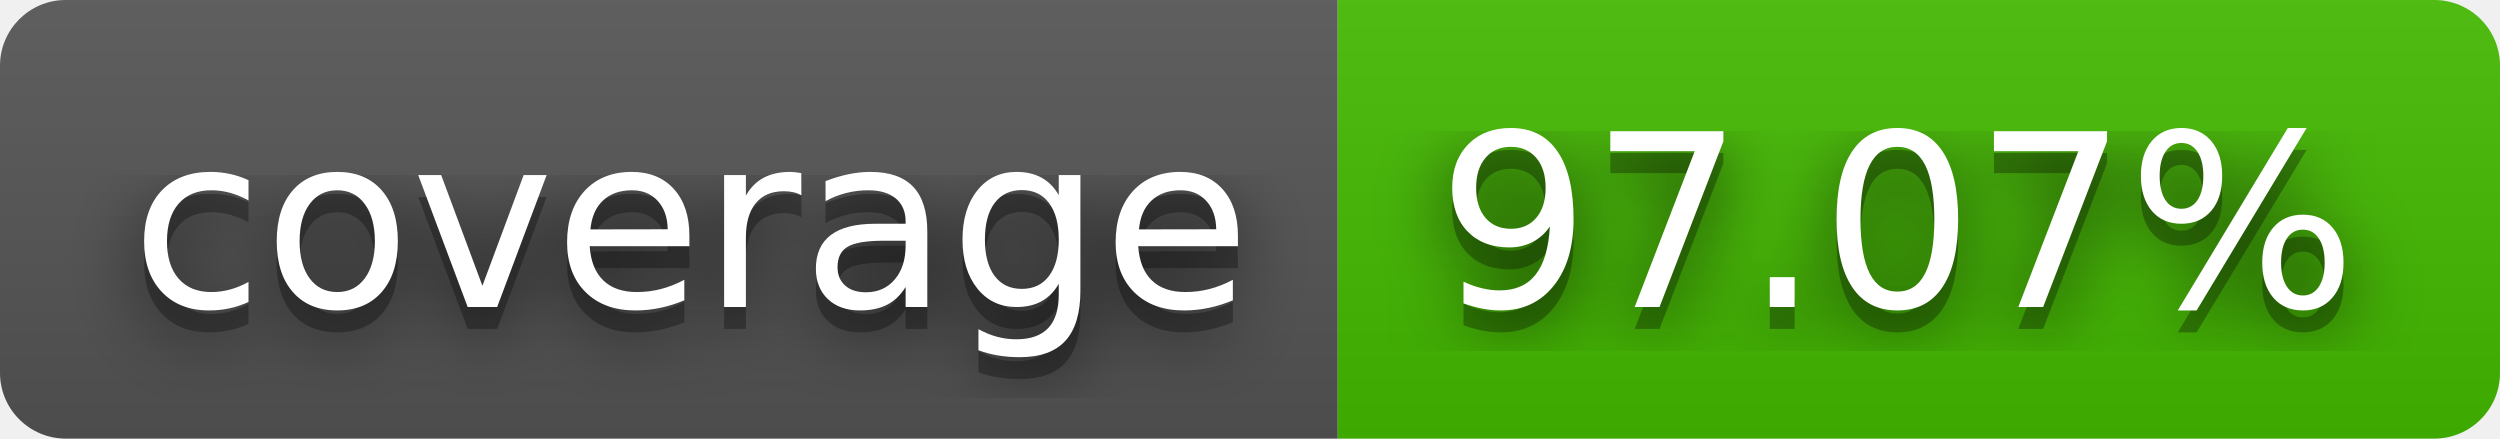
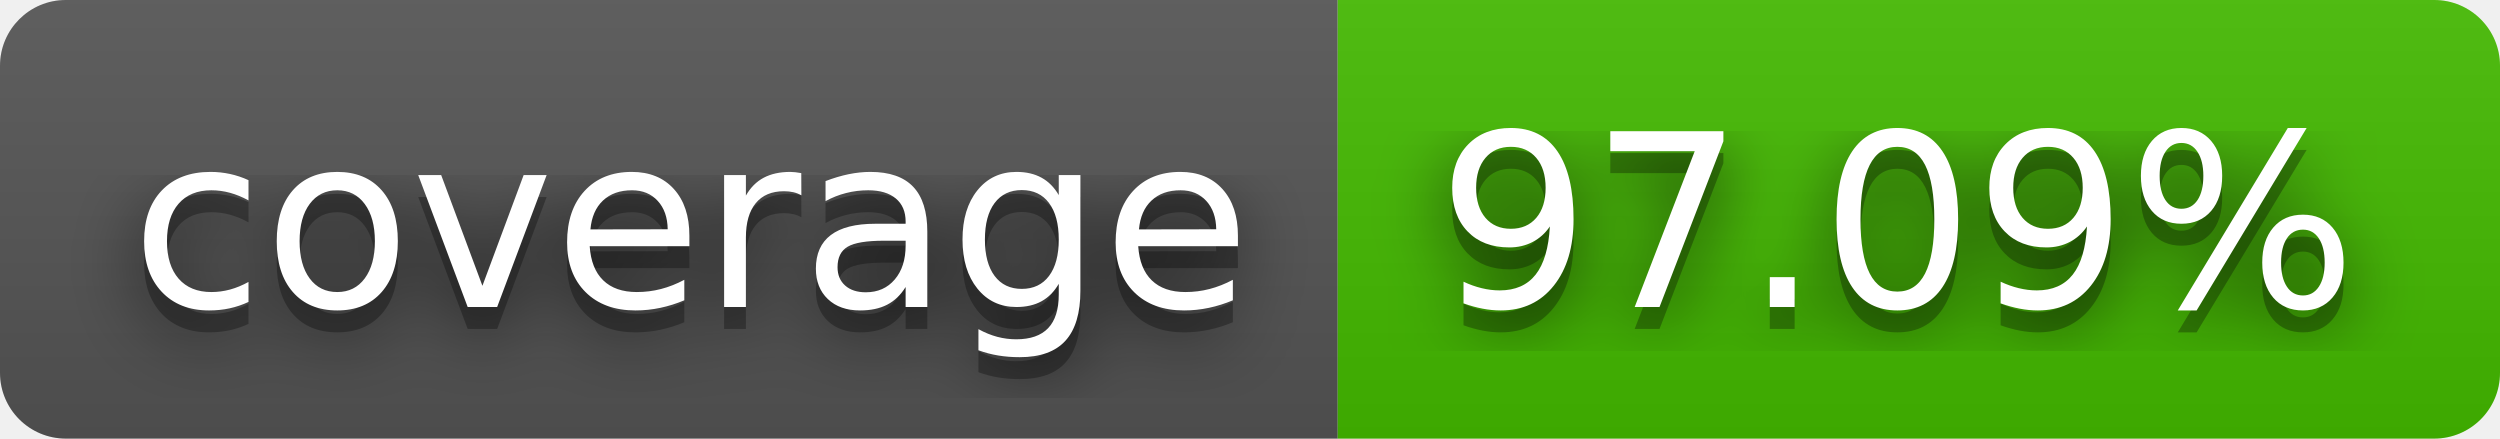
- <svg xmlns="http://www.w3.org/2000/svg" width="114" height="20" role="img" aria-label="coverage: 97.07%">
+ <svg xmlns="http://www.w3.org/2000/svg" width="114" height="20" role="img" aria-label="coverage: 97.09%">
  <filter id="blur">
    <feGaussianBlur stdDeviation="16" />
  </filter>
  <linearGradient id="s" x2="0" y2="100%">
    <stop offset="0" stop-color="#bbb" stop-opacity=".1" />
    <stop offset="1" stop-opacity=".1" />
  </linearGradient>
  <clipPath id="r">
    <rect width="114" height="20" rx="3" />
  </clipPath>
  <g clip-path="url(#r)">
    <rect width="61" height="20" fill="#555" />
    <rect x="61" width="53" height="20" fill="#4b0" />
    <rect width="114" height="20" fill="url(#s)" />
  </g>
  <g fill="#fff" text-anchor="middle" font-family="Verdana,Geneva,DejaVu Sans,sans-serif" text-rendering="geometricPrecision" font-size="110">
    <g transform="scale(.1)">
      <g aria-hidden="true" fill="#010101">
        <text x="315" y="150" fill-opacity=".8" filter="url(#blur)" textLength="510">coverage</text>
        <text x="315" y="150" fill-opacity=".3" textLength="510">coverage</text>
      </g>
      <text x="315" y="140" textLength="510">coverage</text>
    </g>
    <g transform="scale(.1)">
      <g aria-hidden="true" fill="#010101">
-         <text x="865" y="150" fill-opacity=".8" filter="url(#blur)" textLength="430">97.07%</text>
-         <text x="865" y="150" fill-opacity=".3" textLength="430">97.07%</text>
+         <text x="865" y="150" fill-opacity=".8" filter="url(#blur)" textLength="430">97.09%</text>
+         <text x="865" y="150" fill-opacity=".3" textLength="430">97.09%</text>
      </g>
-       <text x="865" y="140" textLength="430">97.07%</text>
+       <text x="865" y="140" textLength="430">97.09%</text>
    </g>
  </g>
</svg>
